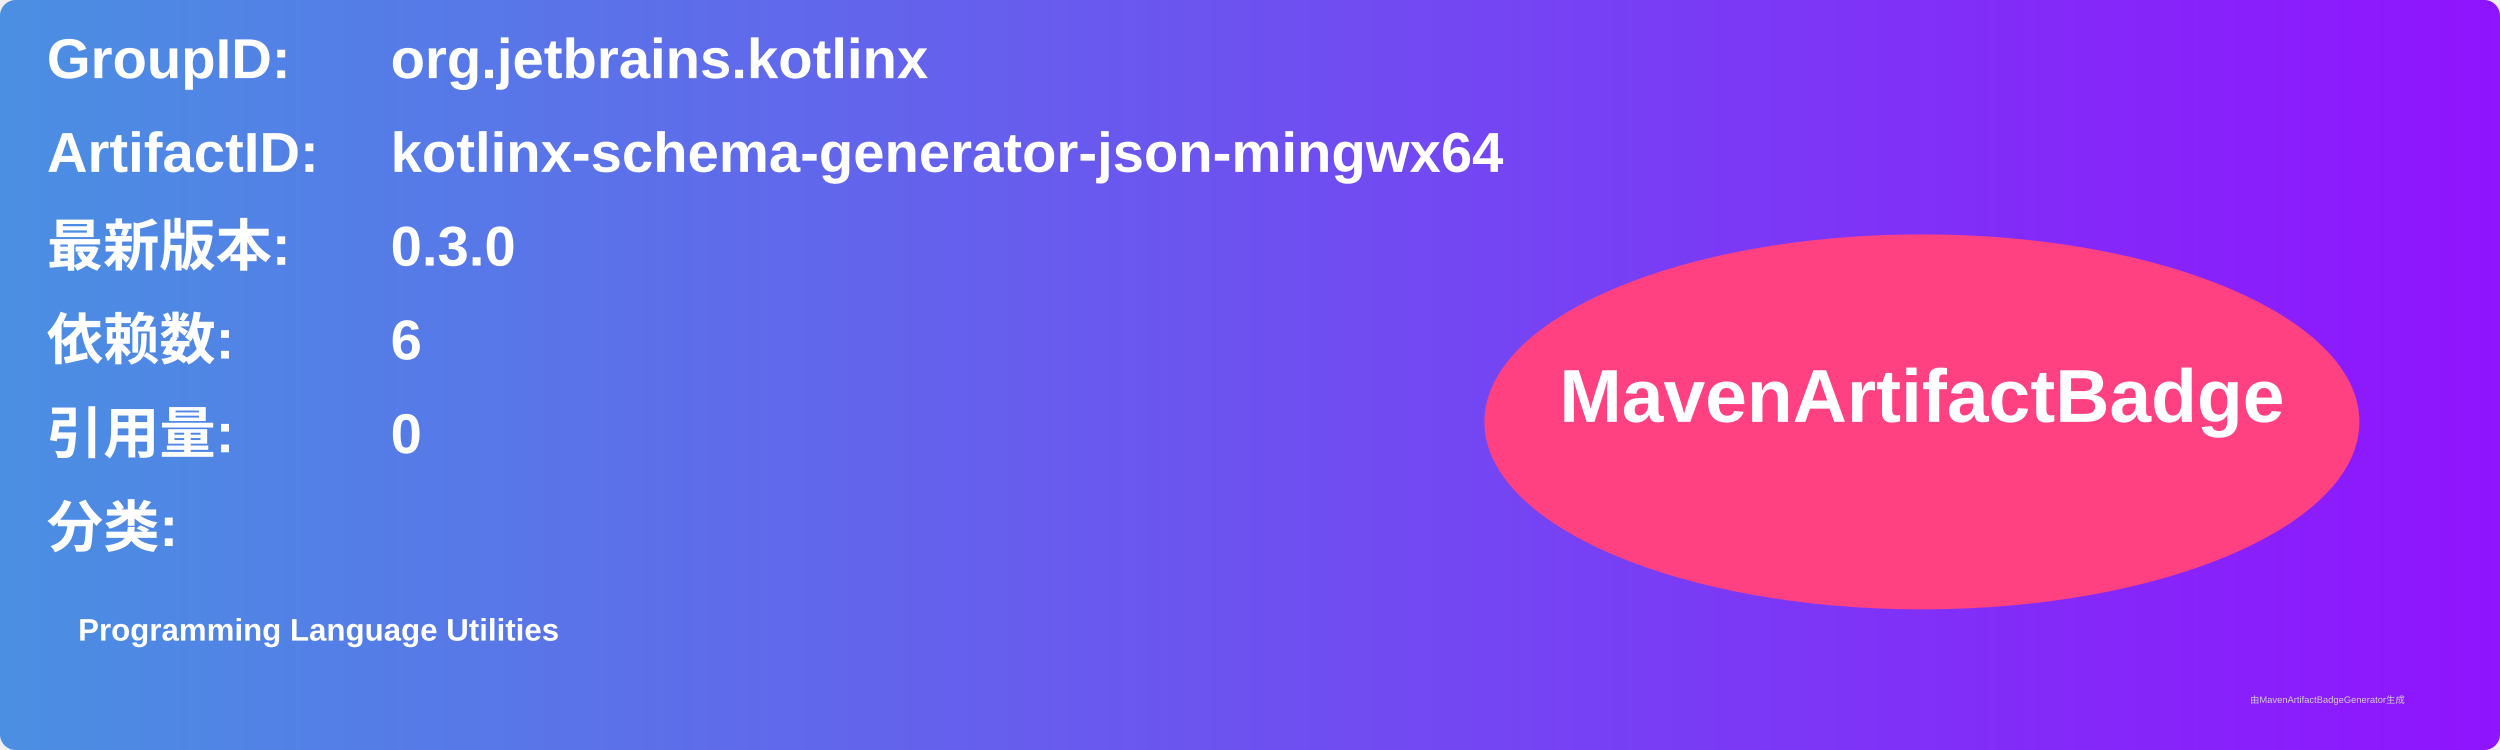
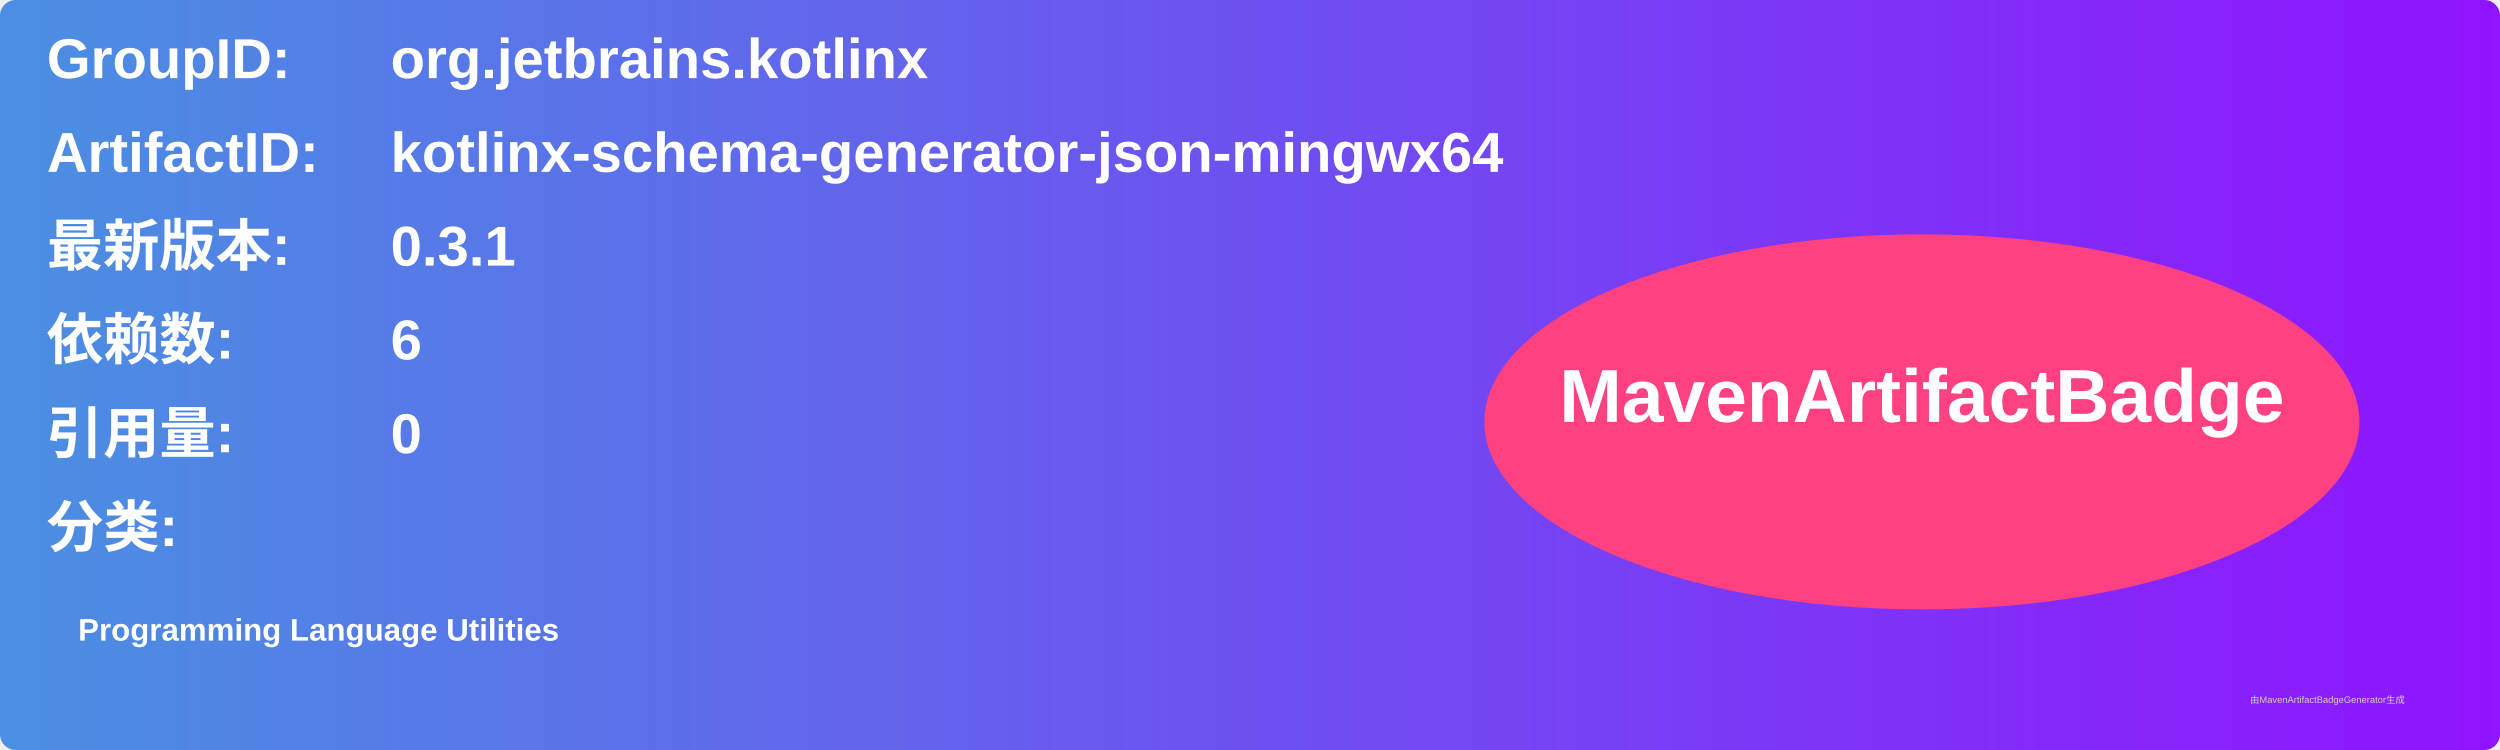
<svg xmlns="http://www.w3.org/2000/svg" width="800" height="240" viewBox="0 0 800 240">
  <linearGradient id="grad" x1="0%" y1="0%" x2="100%" y2="0%">
    <stop offset="0%" stop-color="#4a90e2" />
    <stop offset="100%" stop-color="#9013fe" />
  </linearGradient>
  <rect width="100%" height="100%" rx="5" ry="5" fill="url(#grad)" />
  <g transform="translate(15, 15)">
    <text x="0" y="10" font-family="Arial" font-size="18" fill="white" font-weight="bold" width="260">GroupID:</text>
    <text x="110" y="10" font-family="Arial" font-size="18" fill="white" font-weight="bold" width="460">org.jetbrains.kotlinx</text>
    <text x="0" y="40" font-family="Arial" font-size="18" fill="white" font-weight="bold" width="260">ArtifactID:</text>
    <text x="110" y="40" font-family="Arial" font-size="18" fill="white" font-weight="bold" width="460">kotlinx-schema-generator-json-mingwx64</text>
    <text x="0" y="70" font-family="Arial" font-size="18" fill="white" font-weight="bold">最新版本:</text>
    <text x="110" y="70" font-family="Arial" font-size="18" fill="white" font-weight="bold">
-       <tspan font-weight="bold">0.3.0</tspan>
+       <tspan font-weight="bold">0.3.1</tspan>
    </text>
    <text x="0" y="100" font-family="Arial" font-size="18" fill="white" font-weight="bold">依赖数: </text>
    <text x="110" y="100" font-family="Arial" font-size="18" fill="white">
      <tspan font-weight="bold">6</tspan>
    </text>
    <text x="0" y="130" font-family="Arial" font-size="18" fill="white" font-weight="bold">引用量: </text>
    <text x="110" y="130" font-family="Arial" font-size="18" fill="white">
      <tspan font-weight="bold">0</tspan>
    </text>
    <text x="0" y="160" font-family="Arial" font-size="18" fill="white" font-weight="bold">分类:</text>
    <text x="10" y="190" font-family="Arial" font-size="10" fill="white">
      <tspan font-weight="bold">Programming Language Utilities</tspan>
    </text>
    <ellipse cx="600" cy="120" rx="140" ry="60" fill="#ff4081" />
    <text x="600" y="120" text-anchor="middle" font-family="Arial" font-size="24" fill="white" font-weight="bold">MavenArtifactBadge</text>
  </g>
  <text x="720" y="225" font-family="Arial" font-size="3" fill="#d0d0d0">由MavenArtifactBadgeGenerator生成</text>
</svg>
